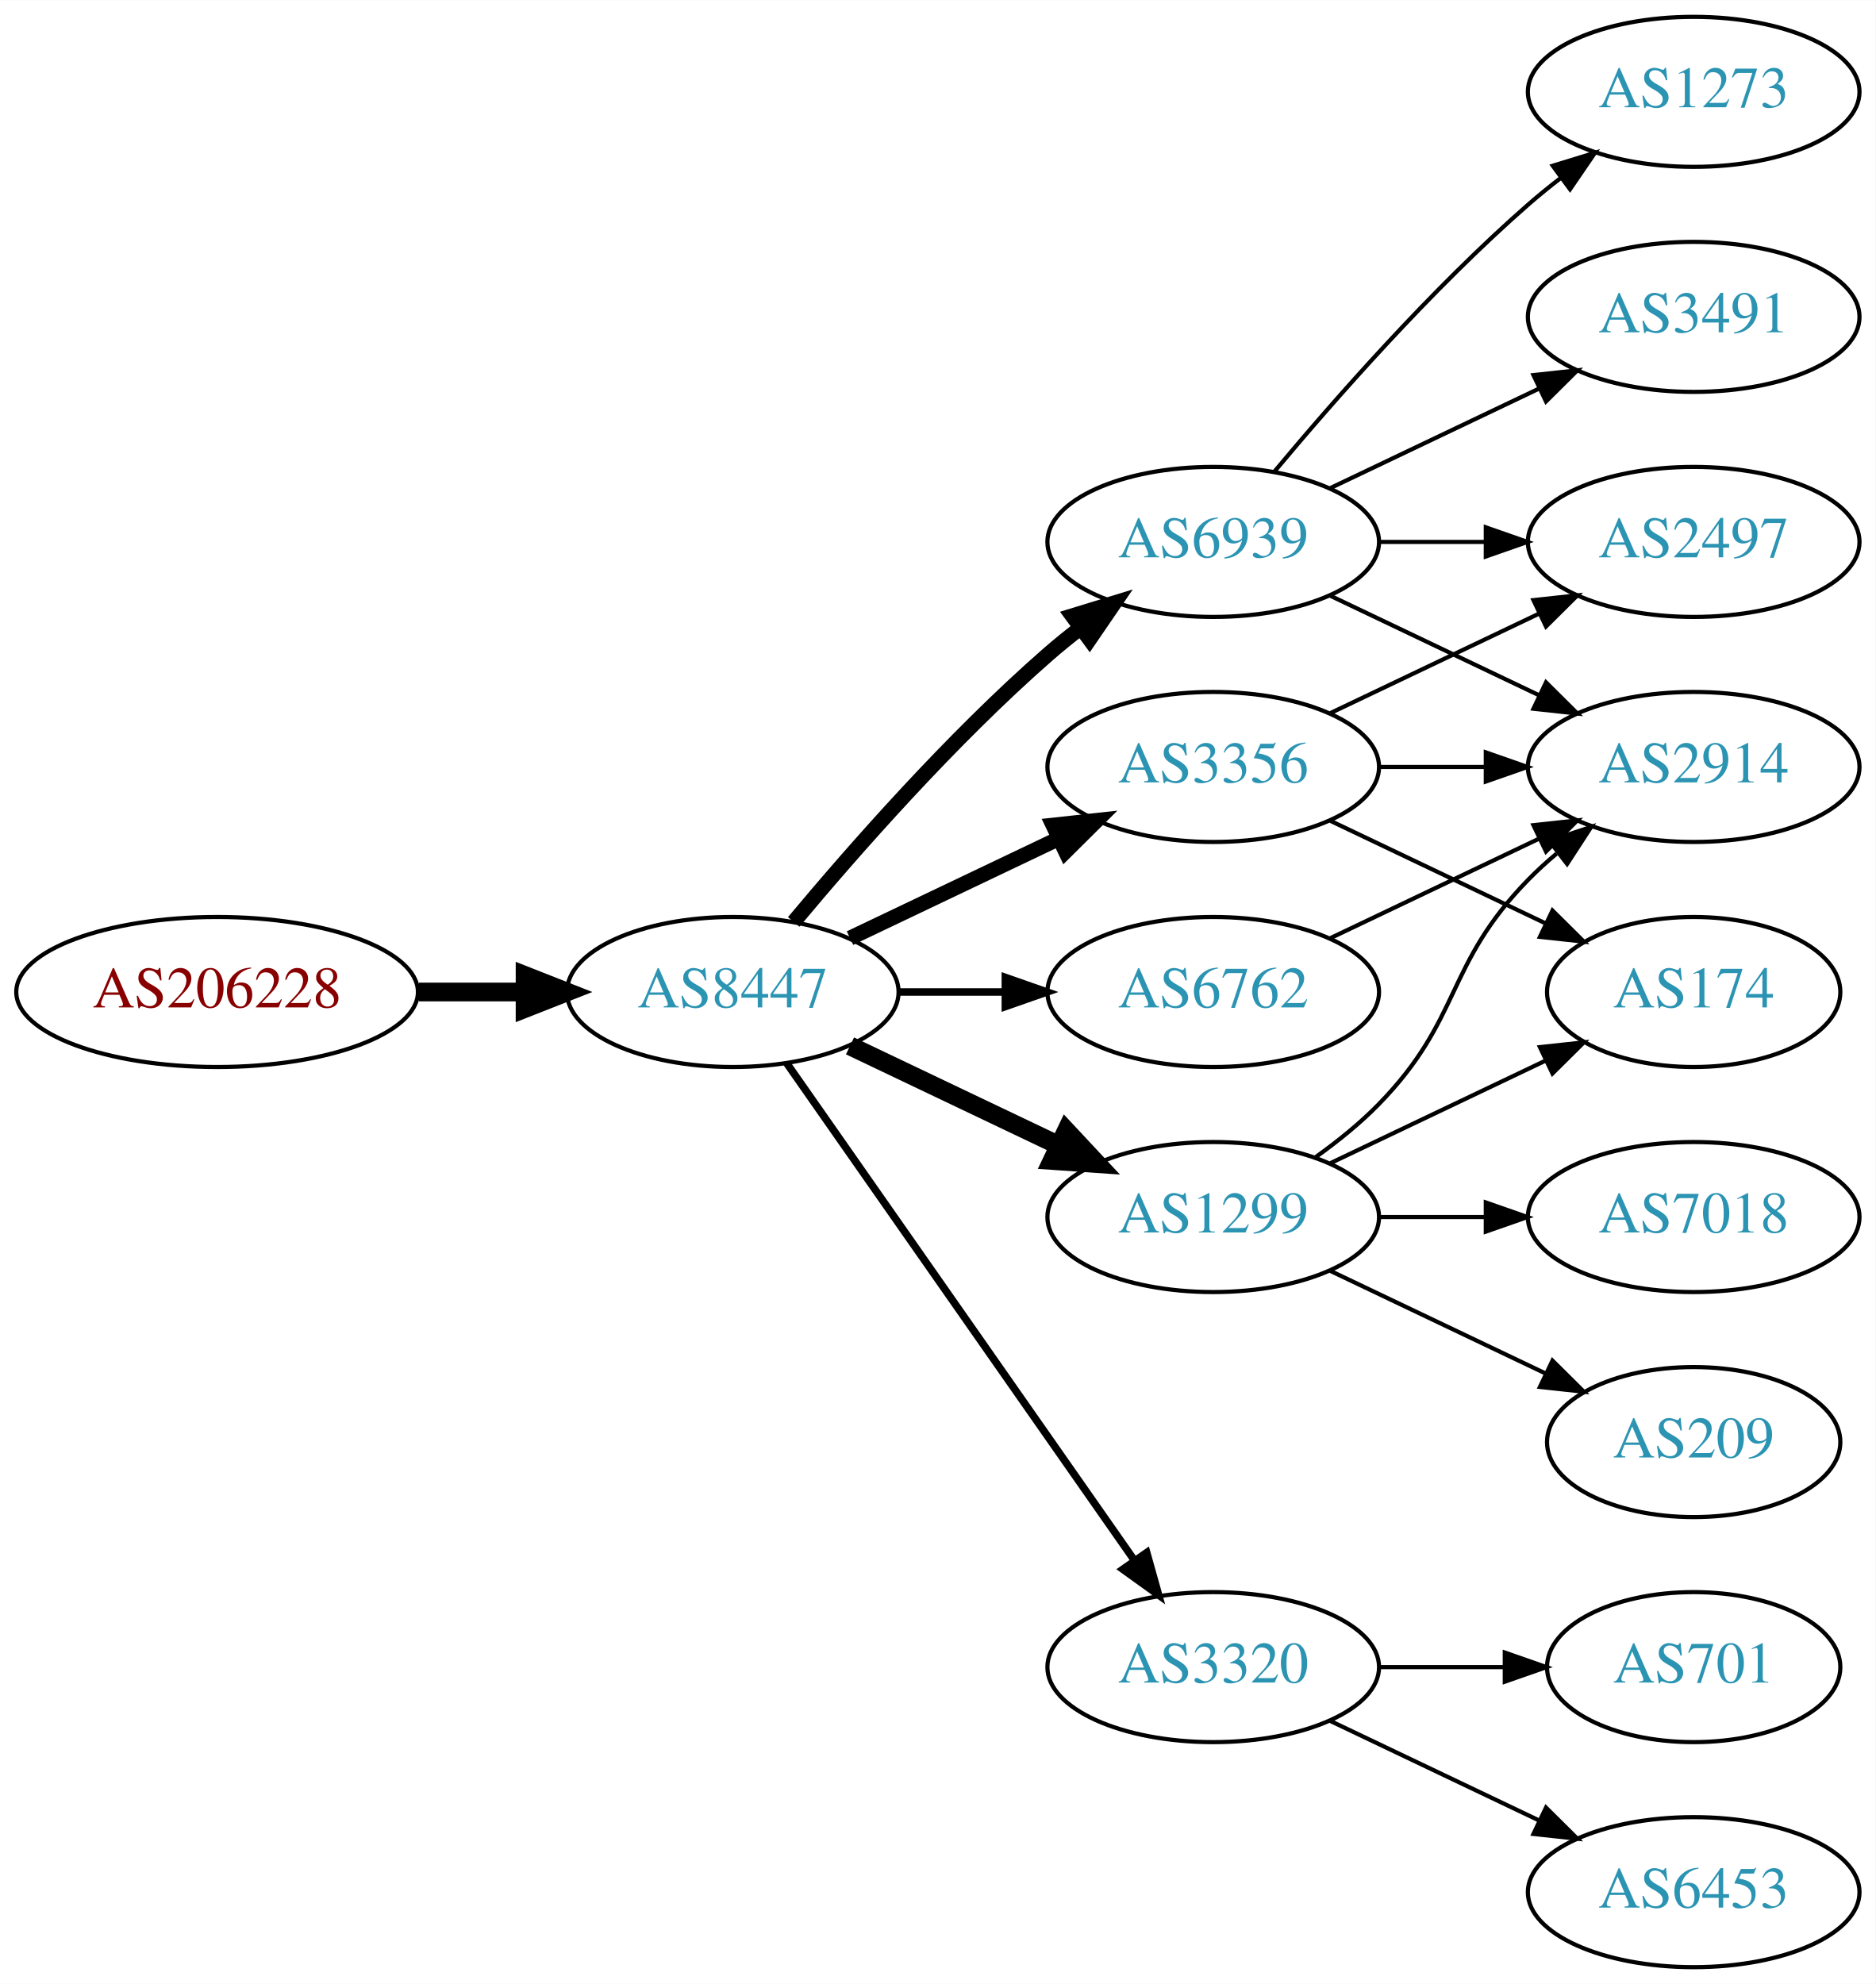
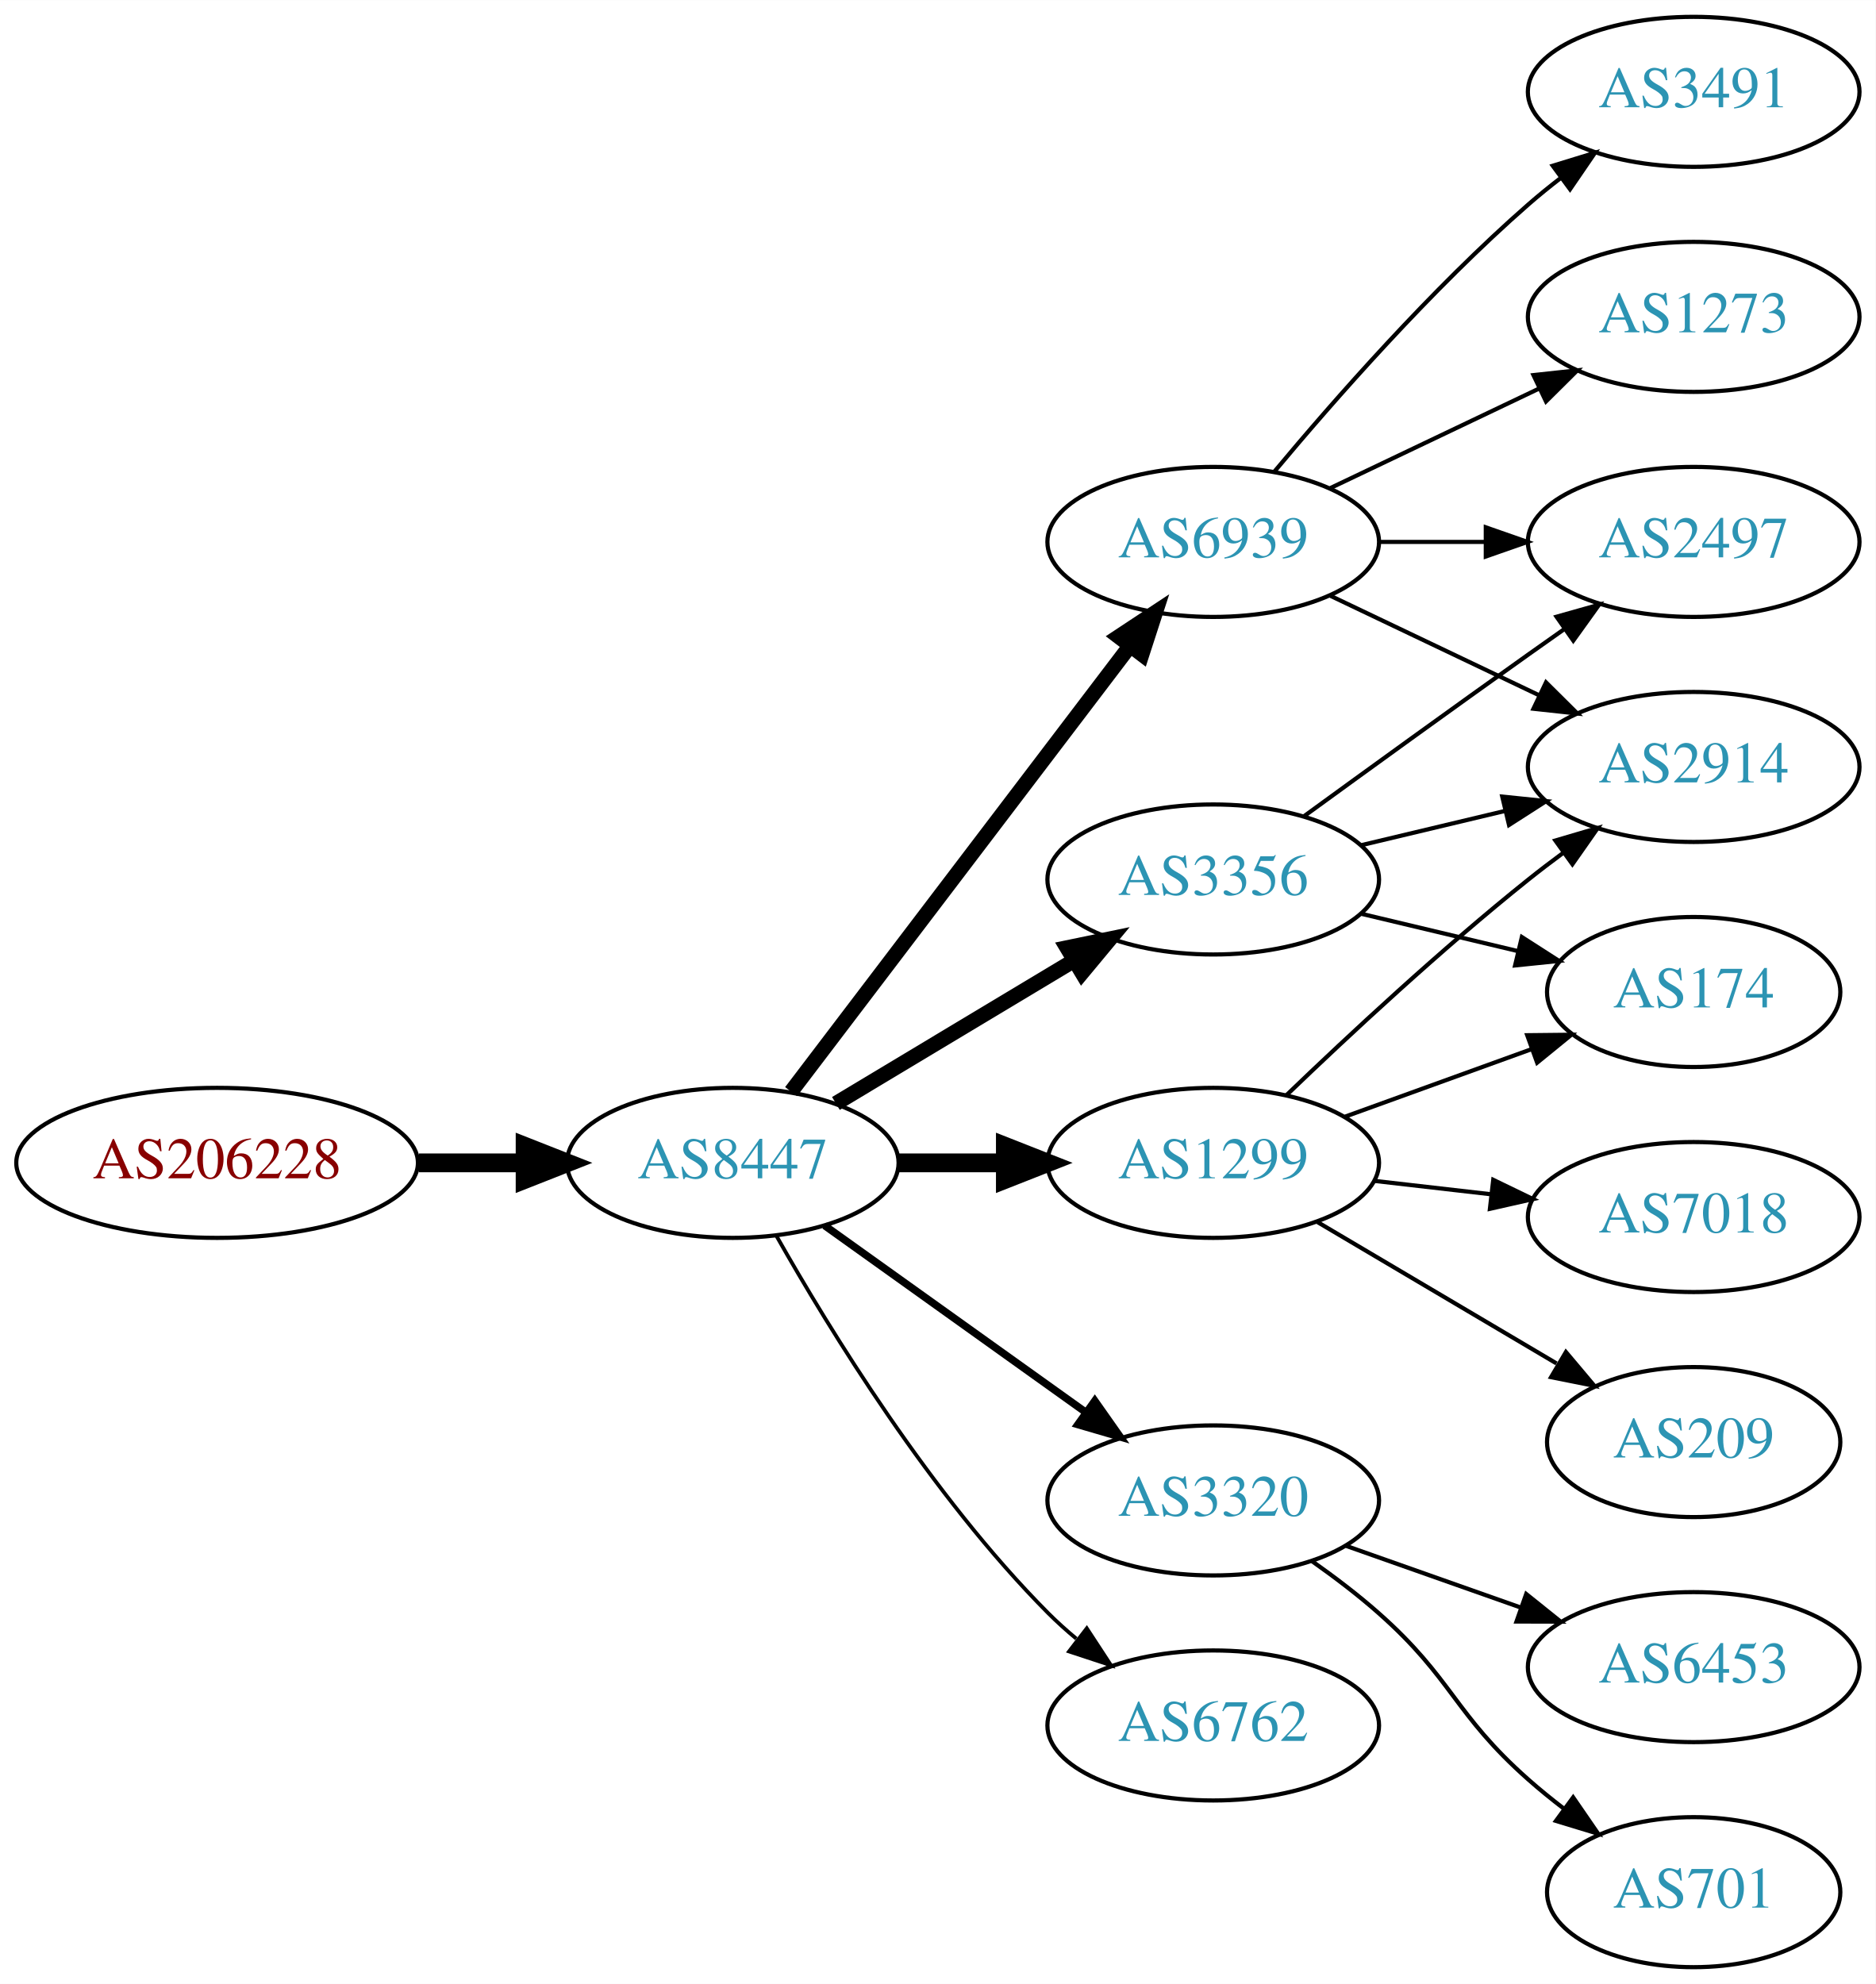
<svg xmlns="http://www.w3.org/2000/svg" xmlns:xlink="http://www.w3.org/1999/xlink" width="450pt" height="476pt" viewBox="0.00 0.00 450.07 476.00">
  <g id="graph0" class="graph" transform="scale(1 1) rotate(0) translate(4 472)">
    <polygon fill="white" stroke="none" points="-4,4 -4,-472 446.07,-472 446.07,4 -4,4" />
    <g id="node1" class="node">
      <g id="a_node1">
        <a xlink:href="/asn/206228" xlink:title="AS206228 ~ Andritz AG [AT]">
-           <ellipse fill="#ffffff" stroke="black" cx="48.096" cy="-234" rx="48.192" ry="18" />
-           <text text-anchor="middle" x="48.096" y="-230.3" font-family="Times,serif" font-size="14.00" fill="#880000">AS206228</text>
+           <ellipse fill="#ffffff" stroke="black" cx="48.096" cy="-193" rx="48.192" ry="18" />
+           <text text-anchor="middle" x="48.096" y="-189.3" font-family="Times,serif" font-size="14.00" fill="#880000">AS206228</text>
        </a>
      </g>
    </g>
    <g id="node2" class="node">
      <g id="a_node2">
        <a xlink:href="/asn/8447" xlink:title="AS8447 ~ A1 Telekom Austria AG [AT]">
-           <ellipse fill="#ffffff" stroke="black" cx="171.838" cy="-234" rx="39.794" ry="18" />
-           <text text-anchor="middle" x="171.838" y="-230.3" font-family="Times,serif" font-size="14.00" fill="#2c94b3">AS8447</text>
+           <ellipse fill="#ffffff" stroke="black" cx="171.838" cy="-193" rx="39.794" ry="18" />
+           <text text-anchor="middle" x="171.838" y="-189.3" font-family="Times,serif" font-size="14.00" fill="#2c94b3">AS8447</text>
        </a>
      </g>
    </g>
    <g id="edge1" class="edge">
-       <path fill="none" stroke="black" stroke-width="4.5" d="M96.513,-234C104.867,-234 113.577,-234 121.969,-234" />
-       <polygon fill="black" stroke="black" stroke-width="4.5" points="122.004,-237.938 132.004,-234 122.004,-230.063 122.004,-237.938" />
+       <path fill="none" stroke="black" stroke-width="4.5" d="M96.513,-193C104.867,-193 113.577,-193 121.969,-193" />
+       <polygon fill="black" stroke="black" stroke-width="4.5" points="122.004,-196.938 132.004,-193 122.004,-189.063 122.004,-196.938" />
    </g>
    <g id="node3" class="node">
      <g id="a_node3">
        <a xlink:href="/asn/6939" xlink:title="AS6939 ~ Hurricane Electric LLC [US]">
          <ellipse fill="#ffffff" stroke="black" cx="287.131" cy="-342" rx="39.794" ry="18" />
          <text text-anchor="middle" x="287.131" y="-338.3" font-family="Times,serif" font-size="14.00" fill="#2c94b3">AS6939</text>
        </a>
      </g>
    </g>
    <g id="edge2" class="edge">
-       <path fill="none" stroke="black" stroke-width="3.6" d="M186.468,-250.817C200.751,-267.929 224.297,-294.745 247.484,-315 249.95,-317.154 252.589,-319.294 255.286,-321.372" />
-       <polygon fill="black" stroke="black" stroke-width="3.6" points="253.311,-324.264 263.44,-327.37 257.459,-318.625 253.311,-324.264" />
+       <path fill="none" stroke="black" stroke-width="3.6" d="M185.834,-210.092C205.81,-236.364 244.161,-286.802 267.217,-317.125" />
+       <polygon fill="black" stroke="black" stroke-width="3.6" points="264.448,-319.265 273.286,-325.107 270.02,-315.028 264.448,-319.265" />
    </g>
    <g id="node4" class="node">
      <g id="a_node4">
-         <a xlink:href="/asn/1299" xlink:title="AS1299 ~ Telia Carrier [EU]">
-           <ellipse fill="#ffffff" stroke="black" cx="287.131" cy="-180" rx="39.794" ry="18" />
-           <text text-anchor="middle" x="287.131" y="-176.3" font-family="Times,serif" font-size="14.00" fill="#2c94b3">AS1299</text>
+         <a xlink:href="/asn/3320" xlink:title="AS3320 ~ DTAG [DE]">
+           <ellipse fill="#ffffff" stroke="black" cx="287.131" cy="-112" rx="39.794" ry="18" />
+           <text text-anchor="middle" x="287.131" y="-108.3" font-family="Times,serif" font-size="14.00" fill="#2c94b3">AS3320</text>
        </a>
      </g>
    </g>
    <g id="edge3" class="edge">
-       <path fill="none" stroke="black" stroke-width="4.5" d="M199.974,-221.066C214.968,-213.919 233.789,-204.948 250.013,-197.215" />
-       <polygon fill="black" stroke="black" stroke-width="4.5" points="251.883,-200.686 259.216,-192.829 248.495,-193.577 251.883,-200.686" />
+       <path fill="none" stroke="black" stroke-width="1.8" d="M193.882,-177.954C211.497,-165.361 236.835,-147.245 256.501,-133.184" />
+       <polygon fill="black" stroke="black" stroke-width="1.8" points="258.716,-135.903 264.815,-127.24 254.645,-130.209 258.716,-135.903" />
    </g>
    <g id="node5" class="node">
      <g id="a_node5">
-         <a xlink:href="/asn/3320" xlink:title="AS3320 ~ DTAG [DE]">
-           <ellipse fill="#ffffff" stroke="black" cx="287.131" cy="-72" rx="39.794" ry="18" />
-           <text text-anchor="middle" x="287.131" y="-68.3" font-family="Times,serif" font-size="14.00" fill="#2c94b3">AS3320</text>
+         <a xlink:href="/asn/1299" xlink:title="AS1299 ~ Telia Carrier [EU]">
+           <ellipse fill="#ffffff" stroke="black" cx="287.131" cy="-193" rx="39.794" ry="18" />
+           <text text-anchor="middle" x="287.131" y="-189.3" font-family="Times,serif" font-size="14.00" fill="#2c94b3">AS1299</text>
        </a>
      </g>
    </g>
    <g id="edge4" class="edge">
-       <path fill="none" stroke="black" stroke-width="1.8" d="M184.748,-216.969C204.67,-188.483 244.859,-131.015 268.209,-97.626" />
-       <polygon fill="black" stroke="black" stroke-width="1.8" points="271.176,-99.491 274.039,-89.29 265.44,-95.479 271.176,-99.491" />
+       <path fill="none" stroke="black" stroke-width="4.5" d="M211.51,-193C219.713,-193 228.477,-193 237.009,-193" />
+       <polygon fill="black" stroke="black" stroke-width="4.5" points="237.248,-196.938 247.248,-193 237.248,-189.063 237.248,-196.938" />
    </g>
    <g id="node6" class="node">
      <g id="a_node6">
-         <a xlink:href="/asn/6762" xlink:title="AS6762 ~ TELECOM ITALIA SPARKLE S.p.A. [IT]">
-           <ellipse fill="#ffffff" stroke="black" cx="287.131" cy="-234" rx="39.794" ry="18" />
-           <text text-anchor="middle" x="287.131" y="-230.3" font-family="Times,serif" font-size="14.00" fill="#2c94b3">AS6762</text>
+         <a xlink:href="/asn/3356" xlink:title="AS3356 ~ Level 3 Parent, LLC [US]">
+           <ellipse fill="#ffffff" stroke="black" cx="287.131" cy="-261" rx="39.794" ry="18" />
+           <text text-anchor="middle" x="287.131" y="-257.3" font-family="Times,serif" font-size="14.00" fill="#2c94b3">AS3356</text>
        </a>
      </g>
    </g>
    <g id="edge5" class="edge">
-       <path fill="none" stroke="black" stroke-width="1.8" d="M211.51,-234C219.713,-234 228.477,-234 237.009,-234" />
-       <polygon fill="black" stroke="black" stroke-width="1.8" points="237.248,-237.5 247.248,-234 237.248,-230.5 237.248,-237.5" />
+       <path fill="none" stroke="black" stroke-width="3.6" d="M196.588,-207.255C213.205,-217.229 235.601,-230.671 253.837,-241.617" />
+       <polygon fill="black" stroke="black" stroke-width="3.6" points="252.037,-244.618 262.412,-246.764 255.639,-238.616 252.037,-244.618" />
    </g>
    <g id="node7" class="node">
      <g id="a_node7">
-         <a xlink:href="/asn/3356" xlink:title="AS3356 ~ Level 3 Parent, LLC [US]">
-           <ellipse fill="#ffffff" stroke="black" cx="287.131" cy="-288" rx="39.794" ry="18" />
-           <text text-anchor="middle" x="287.131" y="-284.3" font-family="Times,serif" font-size="14.00" fill="#2c94b3">AS3356</text>
+         <a xlink:href="/asn/6762" xlink:title="AS6762 ~ TELECOM ITALIA SPARKLE S.p.A. [IT]">
+           <ellipse fill="#ffffff" stroke="black" cx="287.131" cy="-58" rx="39.794" ry="18" />
+           <text text-anchor="middle" x="287.131" y="-54.3" font-family="Times,serif" font-size="14.00" fill="#2c94b3">AS6762</text>
        </a>
      </g>
    </g>
    <g id="edge6" class="edge">
-       <path fill="none" stroke="black" stroke-width="3.6" d="M199.974,-246.934C214.968,-254.081 233.789,-263.052 250.013,-270.785" />
-       <polygon fill="black" stroke="black" stroke-width="3.6" points="248.683,-274.028 259.216,-275.171 251.695,-267.709 248.683,-274.028" />
+       <path fill="none" stroke="black" stroke-width="0.9" d="M182.298,-175.51C195.08,-152.904 219.512,-113.114 247.484,-85 249.595,-82.879 251.891,-80.812 254.277,-78.829" />
+       <polygon fill="black" stroke="black" stroke-width="0.9" points="256.792,-81.31 262.592,-72.444 252.529,-75.758 256.792,-81.31" />
    </g>
    <g id="node8" class="node">
      <g id="a_node8">
-         <a xlink:href="/asn/3491" xlink:title="AS3491 ~ PCCW Global, Inc. [US]">
+         <a xlink:href="/asn/1273" xlink:title="AS1273 ~ Vodafone Group PLC [EU]">
          <ellipse fill="#ffffff" stroke="black" cx="402.424" cy="-396" rx="39.794" ry="18" />
-           <text text-anchor="middle" x="402.424" y="-392.3" font-family="Times,serif" font-size="14.00" fill="#2c94b3">AS3491</text>
+           <text text-anchor="middle" x="402.424" y="-392.3" font-family="Times,serif" font-size="14.00" fill="#2c94b3">AS1273</text>
        </a>
      </g>
    </g>
    <g id="edge7" class="edge">
      <path fill="none" stroke="black" d="M315.267,-354.934C330.261,-362.081 349.082,-371.052 365.306,-378.785" />
      <polygon fill="black" stroke="black" points="363.976,-382.028 374.509,-383.171 366.988,-375.709 363.976,-382.028" />
    </g>
    <g id="node9" class="node">
      <g id="a_node9">
        <a xlink:href="/asn/2914" xlink:title="AS2914 ~ NTT America, Inc. [US]">
          <ellipse fill="#ffffff" stroke="black" cx="402.424" cy="-288" rx="39.794" ry="18" />
          <text text-anchor="middle" x="402.424" y="-284.3" font-family="Times,serif" font-size="14.00" fill="#2c94b3">AS2914</text>
        </a>
      </g>
    </g>
    <g id="edge8" class="edge">
      <path fill="none" stroke="black" d="M315.267,-329.066C330.261,-321.919 349.082,-312.948 365.306,-305.215" />
      <polygon fill="black" stroke="black" points="366.988,-308.291 374.509,-300.829 363.976,-301.972 366.988,-308.291" />
    </g>
    <g id="node10" class="node">
      <g id="a_node10">
-         <a xlink:href="/asn/1273" xlink:title="AS1273 ~ Vodafone Group PLC [EU]">
-           <ellipse fill="#ffffff" stroke="black" cx="402.424" cy="-450" rx="39.794" ry="18" />
-           <text text-anchor="middle" x="402.424" y="-446.3" font-family="Times,serif" font-size="14.00" fill="#2c94b3">AS1273</text>
-         </a>
-       </g>
-     </g>
-     <g id="edge9" class="edge">
-       <path fill="none" stroke="black" d="M301.761,-358.817C316.044,-375.929 339.59,-402.745 362.777,-423 365.243,-425.154 367.882,-427.294 370.579,-429.372" />
-       <polygon fill="black" stroke="black" points="368.604,-432.264 378.733,-435.37 372.752,-426.625 368.604,-432.264" />
-     </g>
-     <g id="node11" class="node">
-       <g id="a_node11">
        <a xlink:href="/asn/2497" xlink:title="AS2497 ~ Internet Initiative Japan Inc. [JP]">
          <ellipse fill="#ffffff" stroke="black" cx="402.424" cy="-342" rx="39.794" ry="18" />
          <text text-anchor="middle" x="402.424" y="-338.3" font-family="Times,serif" font-size="14.00" fill="#2c94b3">AS2497</text>
        </a>
      </g>
    </g>
-     <g id="edge10" class="edge">
+     <g id="edge9" class="edge">
      <path fill="none" stroke="black" d="M326.803,-342C335.006,-342 343.77,-342 352.302,-342" />
      <polygon fill="black" stroke="black" points="352.541,-345.5 362.541,-342 352.541,-338.5 352.541,-345.5" />
    </g>
-     <g id="edge13" class="edge">
-       <path fill="none" stroke="black" d="M311.725,-194.389C316.981,-198.148 322.313,-202.437 326.777,-207 346.95,-227.617 342.605,-240.383 362.777,-261 364.87,-263.139 367.154,-265.218 369.53,-267.21" />
-       <polygon fill="black" stroke="black" points="367.774,-270.275 377.83,-273.611 372.049,-264.732 367.774,-270.275" />
+     <g id="node11" class="node">
+       <g id="a_node11">
+         <a xlink:href="/asn/3491" xlink:title="AS3491 ~ PCCW Global, Inc. [US]">
+           <ellipse fill="#ffffff" stroke="black" cx="402.424" cy="-450" rx="39.794" ry="18" />
+           <text text-anchor="middle" x="402.424" y="-446.3" font-family="Times,serif" font-size="14.00" fill="#2c94b3">AS3491</text>
+         </a>
+       </g>
+     </g>
+     <g id="edge10" class="edge">
+       <path fill="none" stroke="black" d="M301.761,-358.817C316.044,-375.929 339.59,-402.745 362.777,-423 365.243,-425.154 367.882,-427.294 370.579,-429.372" />
+       <polygon fill="black" stroke="black" points="368.604,-432.264 378.733,-435.37 372.752,-426.625 368.604,-432.264" />
    </g>
    <g id="node12" class="node">
      <g id="a_node12">
+         <a xlink:href="/asn/701" xlink:title="AS701 ~ UUNET [US]">
+           <ellipse fill="#ffffff" stroke="black" cx="402.424" cy="-18" rx="35.194" ry="18" />
+           <text text-anchor="middle" x="402.424" y="-14.3" font-family="Times,serif" font-size="14.00" fill="#2c94b3">AS701</text>
+         </a>
+       </g>
+     </g>
+     <g id="edge11" class="edge">
+       <path fill="none" stroke="black" d="M310.858,-97.411C316.258,-93.6 321.872,-89.337 326.777,-85 344.697,-69.159 344.858,-60.841 362.777,-45 365.433,-42.652 368.297,-40.326 371.222,-38.081" />
+       <polygon fill="black" stroke="black" points="373.502,-40.75 379.505,-32.02 369.368,-35.1 373.502,-40.75" />
+     </g>
+     <g id="node13" class="node">
+       <g id="a_node13">
+         <a xlink:href="/asn/6453" xlink:title="AS6453 ~ TATA COMMUNICATIONS (AMERICA) INC [US]">
+           <ellipse fill="#ffffff" stroke="black" cx="402.424" cy="-72" rx="39.794" ry="18" />
+           <text text-anchor="middle" x="402.424" y="-68.3" font-family="Times,serif" font-size="14.00" fill="#2c94b3">AS6453</text>
+         </a>
+       </g>
+     </g>
+     <g id="edge12" class="edge">
+       <path fill="none" stroke="black" d="M319.089,-101.07C331.952,-96.528 347.058,-91.195 360.795,-86.345" />
+       <polygon fill="black" stroke="black" points="362.239,-89.547 370.504,-82.917 359.909,-82.946 362.239,-89.547" />
+     </g>
+     <g id="edge13" class="edge">
+       <path fill="none" stroke="black" d="M304.775,-209.312C319.55,-223.51 341.963,-244.363 362.777,-261 365.481,-263.161 368.345,-265.344 371.244,-267.484" />
+       <polygon fill="black" stroke="black" points="369.235,-270.35 379.398,-273.344 373.32,-264.666 369.235,-270.35" />
+     </g>
+     <g id="node14" class="node">
+       <g id="a_node14">
+         <a xlink:href="/asn/209" xlink:title="AS209 ~ CenturyLink Communications, LLC [US]">
+           <ellipse fill="#ffffff" stroke="black" cx="402.424" cy="-126" rx="35.194" ry="18" />
+           <text text-anchor="middle" x="402.424" y="-122.3" font-family="Times,serif" font-size="14.00" fill="#2c94b3">AS209</text>
+         </a>
+       </g>
+     </g>
+     <g id="edge14" class="edge">
+       <path fill="none" stroke="black" d="M312.157,-178.791C328.862,-168.912 351.307,-155.639 369.511,-144.873" />
+       <polygon fill="black" stroke="black" points="371.765,-147.606 378.591,-139.503 368.202,-141.581 371.765,-147.606" />
+     </g>
+     <g id="node15" class="node">
+       <g id="a_node15">
+         <a xlink:href="/asn/174" xlink:title="AS174 ~ Cogent Communications [US]">
+           <ellipse fill="#ffffff" stroke="black" cx="402.424" cy="-234" rx="35.194" ry="18" />
+           <text text-anchor="middle" x="402.424" y="-230.3" font-family="Times,serif" font-size="14.00" fill="#2c94b3">AS174</text>
+         </a>
+       </g>
+     </g>
+     <g id="edge15" class="edge">
+       <path fill="none" stroke="black" d="M318.79,-204.095C332.527,-209.067 348.867,-214.98 363.376,-220.231" />
+       <polygon fill="black" stroke="black" points="362.48,-223.628 373.074,-223.74 364.862,-217.046 362.48,-223.628" />
+     </g>
+     <g id="node16" class="node">
+       <g id="a_node16">
        <a xlink:href="/asn/7018" xlink:title="AS7018 ~ AT&amp;T Services, Inc. [US]">
          <ellipse fill="#ffffff" stroke="black" cx="402.424" cy="-180" rx="39.794" ry="18" />
          <text text-anchor="middle" x="402.424" y="-176.3" font-family="Times,serif" font-size="14.00" fill="#2c94b3">AS7018</text>
        </a>
      </g>
    </g>
-     <g id="edge11" class="edge">
-       <path fill="none" stroke="black" d="M326.803,-180C335.006,-180 343.77,-180 352.302,-180" />
-       <polygon fill="black" stroke="black" points="352.541,-183.5 362.541,-180 352.541,-176.5 352.541,-183.5" />
-     </g>
-     <g id="node13" class="node">
-       <g id="a_node13">
-         <a xlink:href="/asn/209" xlink:title="AS209 ~ CenturyLink Communications, LLC [US]">
-           <ellipse fill="#ffffff" stroke="black" cx="402.424" cy="-126" rx="35.194" ry="18" />
-           <text text-anchor="middle" x="402.424" y="-122.3" font-family="Times,serif" font-size="14.00" fill="#2c94b3">AS209</text>
-         </a>
-       </g>
-     </g>
-     <g id="edge12" class="edge">
-       <path fill="none" stroke="black" d="M315.267,-167.066C330.699,-159.71 350.185,-150.423 366.72,-142.541" />
-       <polygon fill="black" stroke="black" points="368.54,-145.551 376.062,-138.089 365.529,-139.232 368.54,-145.551" />
-     </g>
-     <g id="node14" class="node">
-       <g id="a_node14">
-         <a xlink:href="/asn/174" xlink:title="AS174 ~ Cogent Communications [US]">
-           <ellipse fill="#ffffff" stroke="black" cx="402.424" cy="-234" rx="35.194" ry="18" />
-           <text text-anchor="middle" x="402.424" y="-230.3" font-family="Times,serif" font-size="14.00" fill="#2c94b3">AS174</text>
-         </a>
-       </g>
-     </g>
-     <g id="edge14" class="edge">
-       <path fill="none" stroke="black" d="M315.267,-192.934C330.699,-200.29 350.185,-209.577 366.72,-217.459" />
-       <polygon fill="black" stroke="black" points="365.529,-220.768 376.062,-221.911 368.54,-214.449 365.529,-220.768" />
-     </g>
-     <g id="node15" class="node">
-       <g id="a_node15">
-         <a xlink:href="/asn/6453" xlink:title="AS6453 ~ TATA COMMUNICATIONS (AMERICA) INC [US]">
-           <ellipse fill="#ffffff" stroke="black" cx="402.424" cy="-18" rx="39.794" ry="18" />
-           <text text-anchor="middle" x="402.424" y="-14.3" font-family="Times,serif" font-size="14.00" fill="#2c94b3">AS6453</text>
-         </a>
-       </g>
-     </g>
-     <g id="edge15" class="edge">
-       <path fill="none" stroke="black" d="M315.267,-59.066C330.261,-51.919 349.082,-42.948 365.306,-35.215" />
-       <polygon fill="black" stroke="black" points="366.988,-38.291 374.509,-30.829 363.976,-31.972 366.988,-38.291" />
-     </g>
-     <g id="node16" class="node">
-       <g id="a_node16">
-         <a xlink:href="/asn/701" xlink:title="AS701 ~ UUNET [US]">
-           <ellipse fill="#ffffff" stroke="black" cx="402.424" cy="-72" rx="35.194" ry="18" />
-           <text text-anchor="middle" x="402.424" y="-68.3" font-family="Times,serif" font-size="14.00" fill="#2c94b3">AS701</text>
-         </a>
-       </g>
-     </g>
    <g id="edge16" class="edge">
-       <path fill="none" stroke="black" d="M326.803,-72C336.508,-72 346.999,-72 356.962,-72" />
-       <polygon fill="black" stroke="black" points="357.098,-75.5 367.098,-72 357.098,-68.5 357.098,-75.5" />
+       <path fill="none" stroke="black" d="M325.856,-188.671C334.837,-187.641 344.536,-186.528 353.893,-185.454" />
+       <polygon fill="black" stroke="black" points="354.328,-188.927 363.864,-184.31 353.53,-181.973 354.328,-188.927" />
    </g>
    <g id="edge17" class="edge">
-       <path fill="none" stroke="black" d="M315.267,-246.934C330.261,-254.081 349.082,-263.052 365.306,-270.785" />
-       <polygon fill="black" stroke="black" points="363.976,-274.028 374.509,-275.171 366.988,-267.709 363.976,-274.028" />
-     </g>
-     <g id="edge20" class="edge">
-       <path fill="none" stroke="black" d="M326.803,-288C335.006,-288 343.77,-288 352.302,-288" />
-       <polygon fill="black" stroke="black" points="352.541,-291.5 362.541,-288 352.541,-284.5 352.541,-291.5" />
+       <path fill="none" stroke="black" d="M322.738,-269.248C333.609,-271.838 345.764,-274.735 357.206,-277.462" />
+       <polygon fill="black" stroke="black" points="356.49,-280.889 367.029,-279.803 358.112,-274.08 356.49,-280.889" />
    </g>
    <g id="edge19" class="edge">
-       <path fill="none" stroke="black" d="M315.267,-300.934C330.261,-308.081 349.082,-317.052 365.306,-324.785" />
-       <polygon fill="black" stroke="black" points="363.976,-328.028 374.509,-329.171 366.988,-321.709 363.976,-328.028" />
+       <path fill="none" stroke="black" d="M308.979,-276.222C323.913,-287.091 344.527,-302.025 362.777,-315 365.598,-317.005 368.541,-319.085 371.489,-321.159" />
+       <polygon fill="black" stroke="black" points="369.516,-324.05 379.714,-326.926 373.535,-318.319 369.516,-324.05" />
    </g>
    <g id="edge18" class="edge">
-       <path fill="none" stroke="black" d="M315.267,-275.066C330.699,-267.71 350.185,-258.423 366.72,-250.541" />
-       <polygon fill="black" stroke="black" points="368.54,-253.551 376.062,-246.089 365.529,-247.232 368.54,-253.551" />
+       <path fill="none" stroke="black" d="M322.738,-252.752C334.533,-249.942 347.837,-246.771 360.105,-243.847" />
+       <polygon fill="black" stroke="black" points="361.194,-247.186 370.11,-241.463 359.571,-240.376 361.194,-247.186" />
    </g>
  </g>
</svg>
